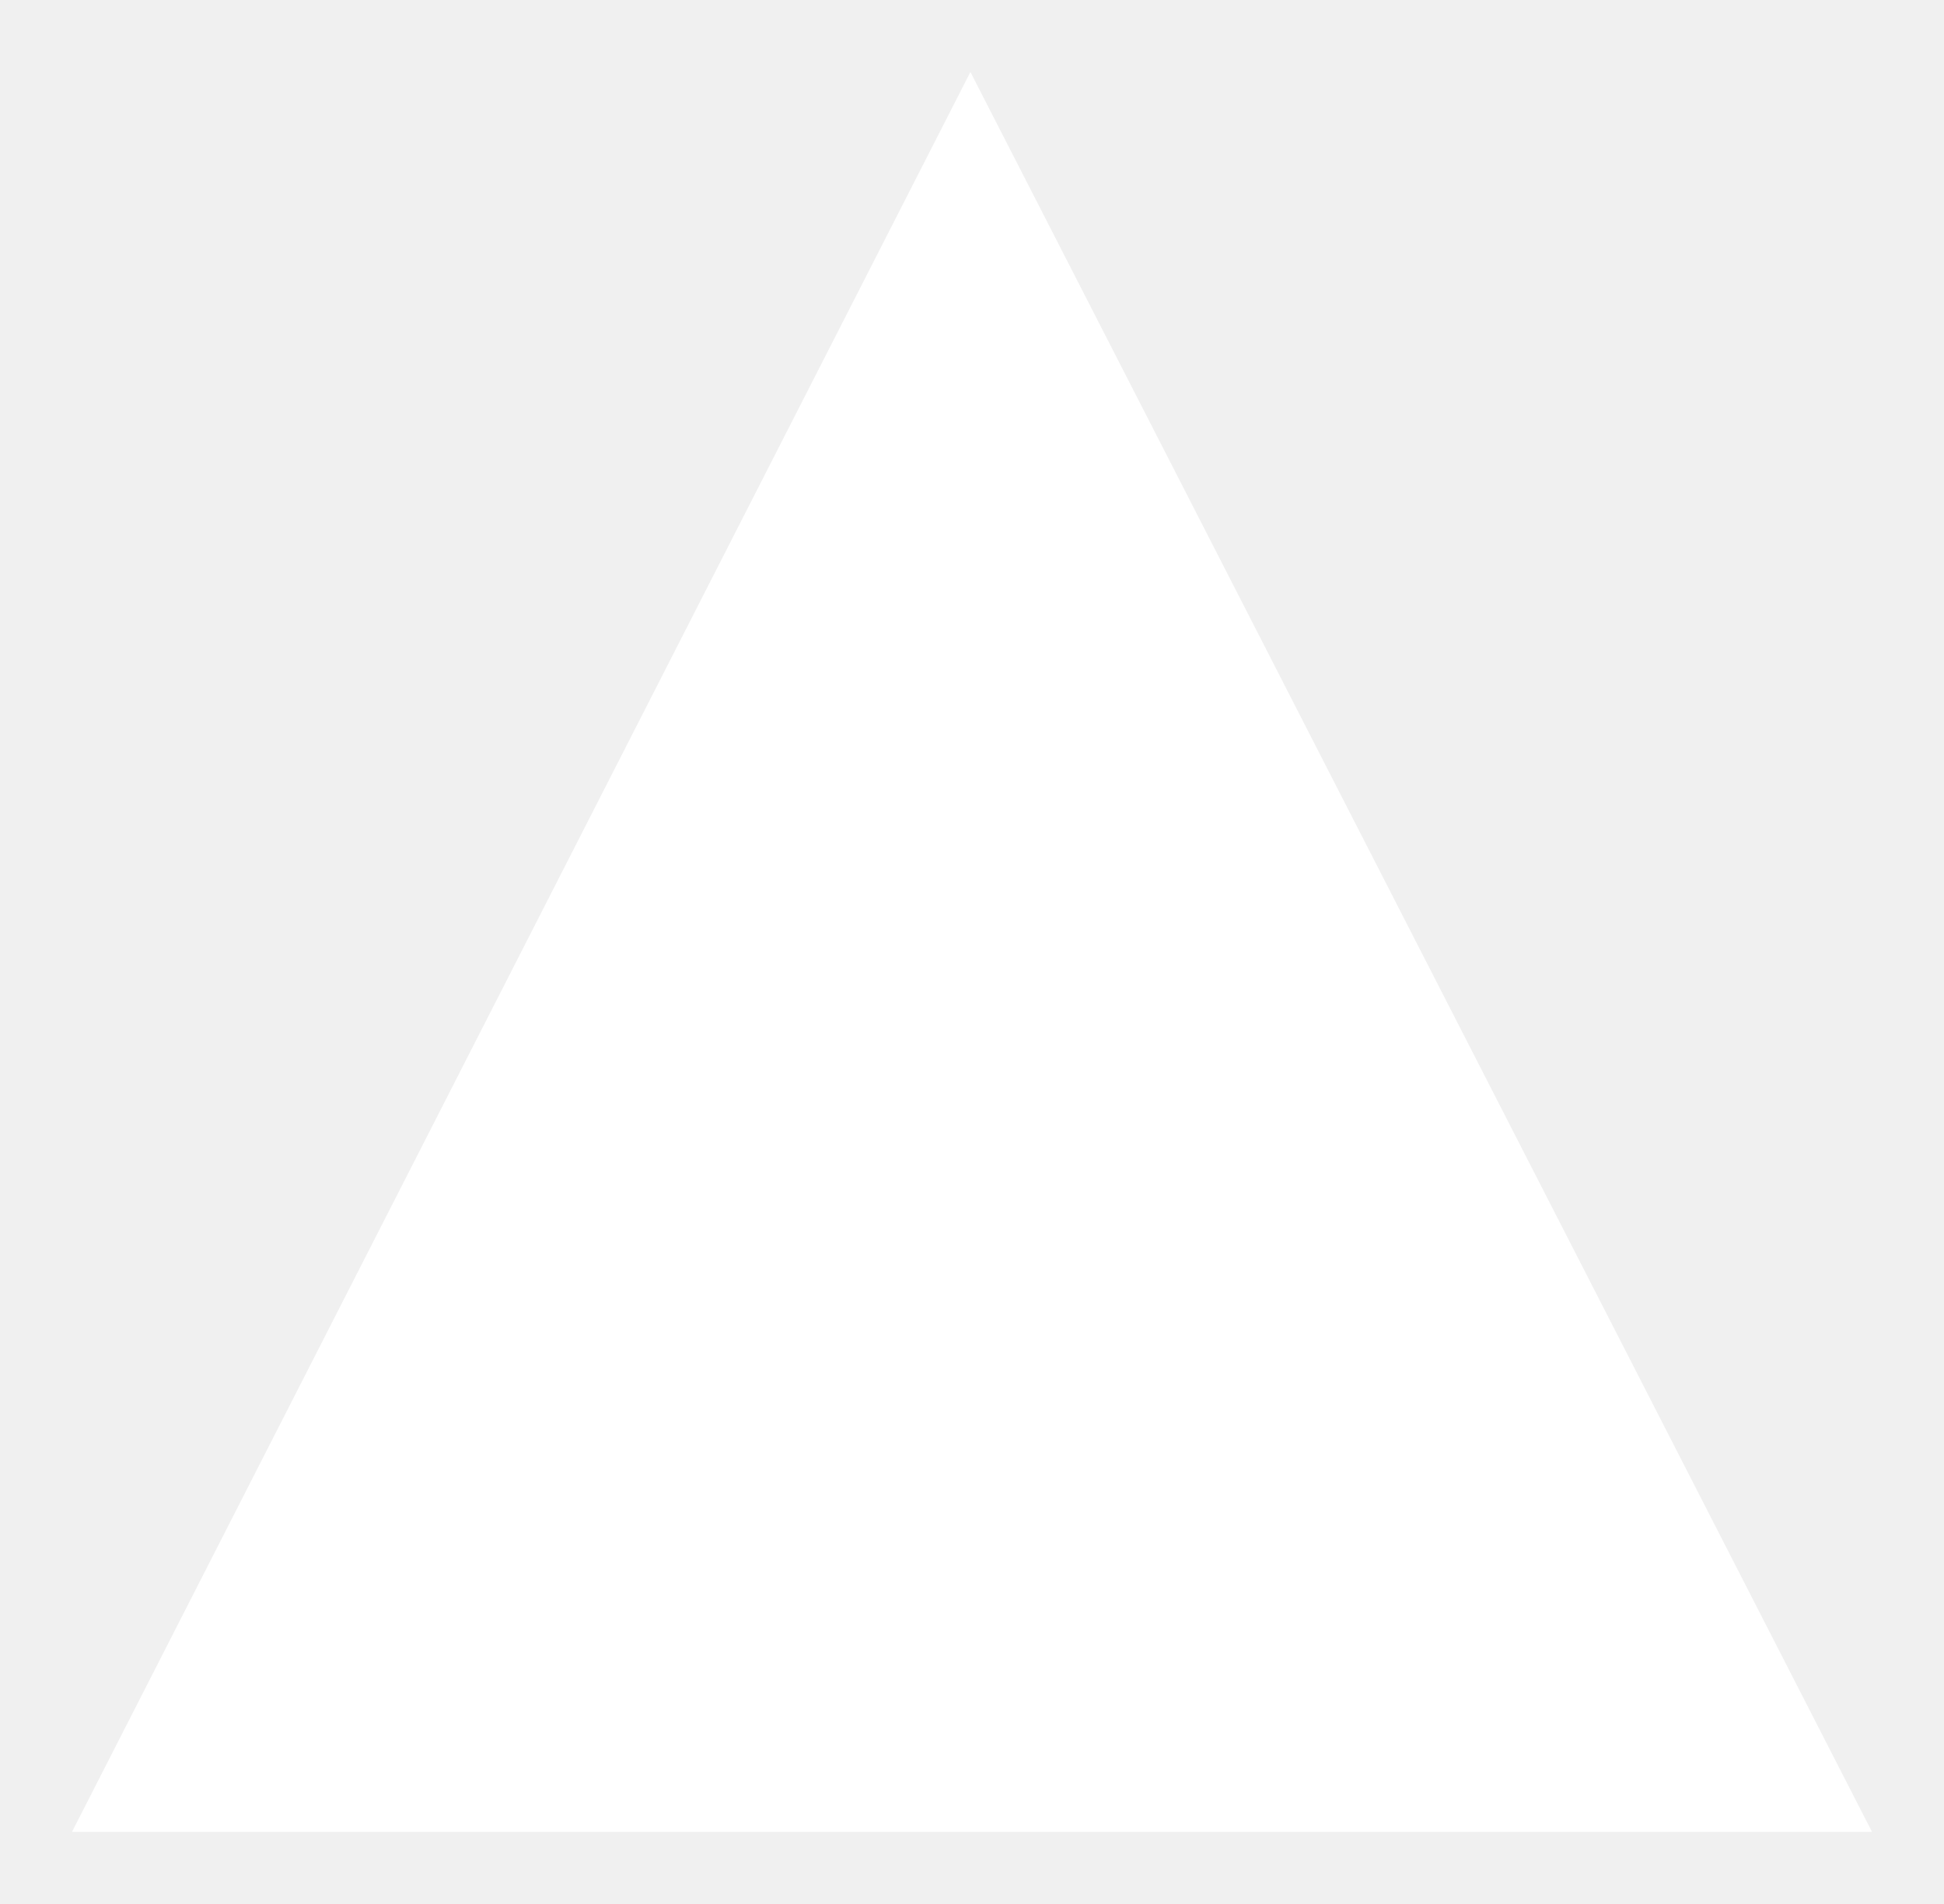
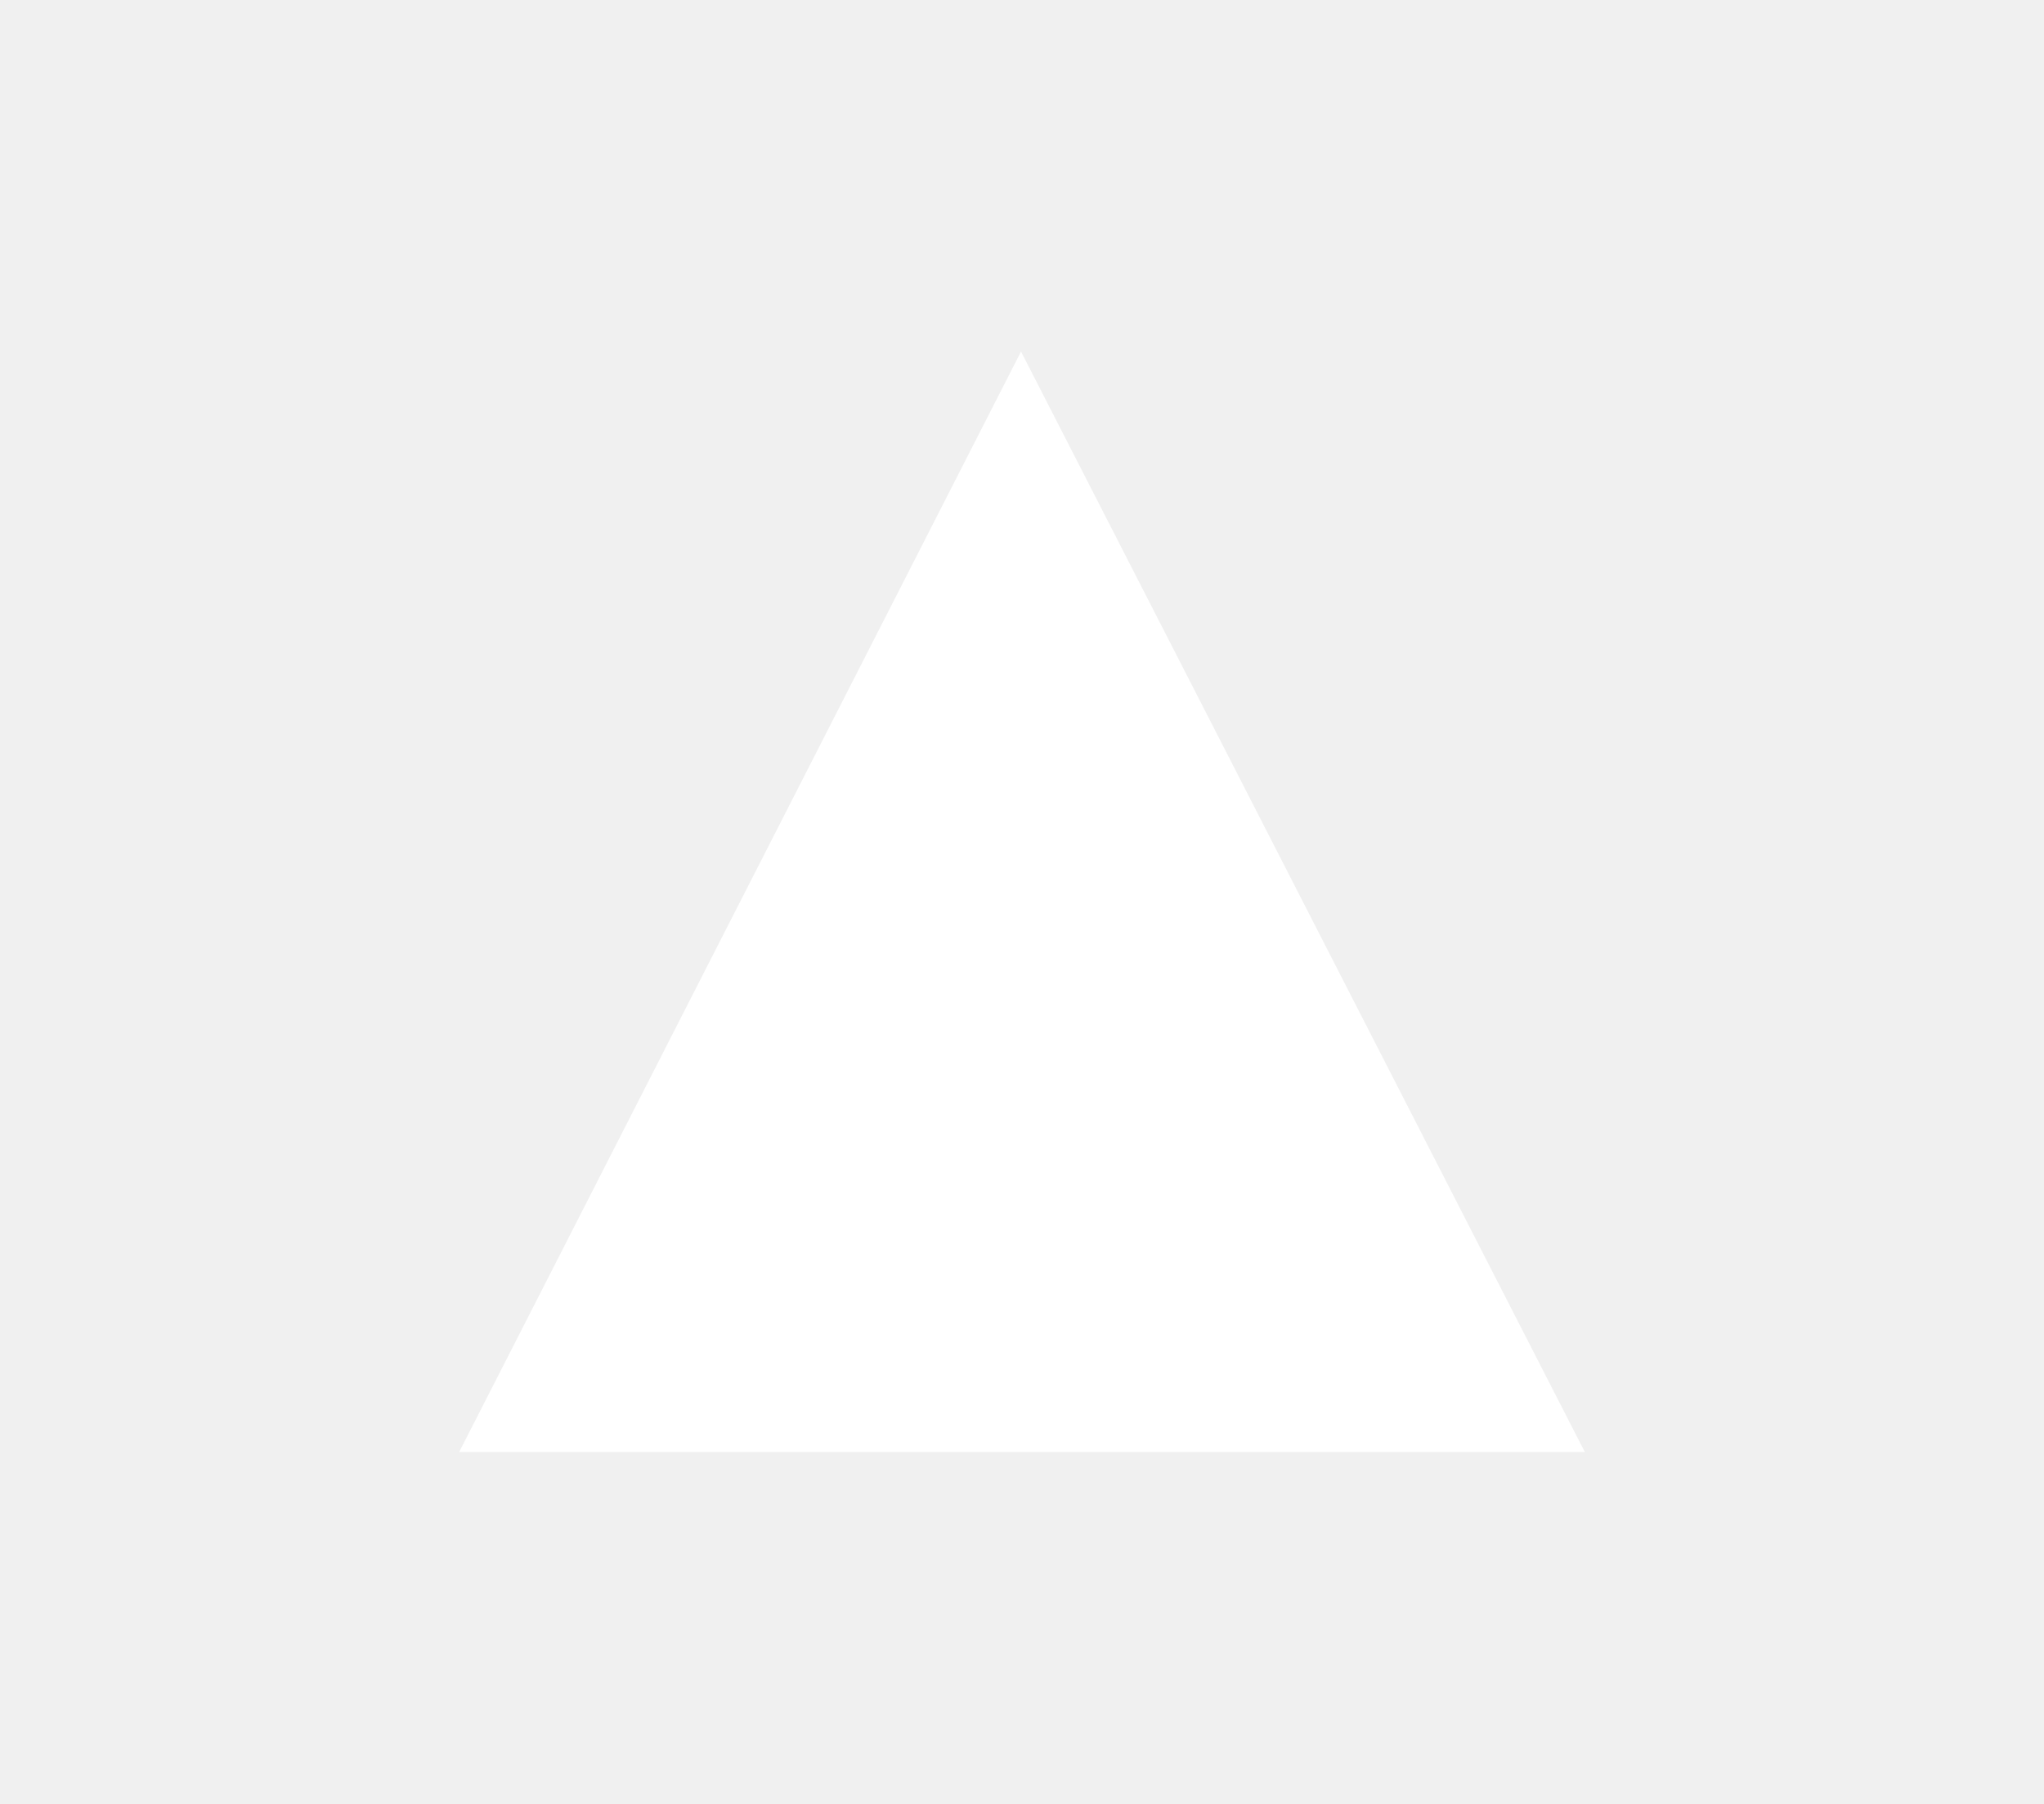
- <svg xmlns="http://www.w3.org/2000/svg" viewBox="46.29 17.64 61.02 59.77">
+ <svg xmlns="http://www.w3.org/2000/svg" viewBox="25.50 2.25 102.60 90.54">
  <path d="M105.05 75.15 L76.8 75.15 L48.55 75.15 L76.75 19.9 L105.05 75.15 Z" fill="#fff" />
</svg>
